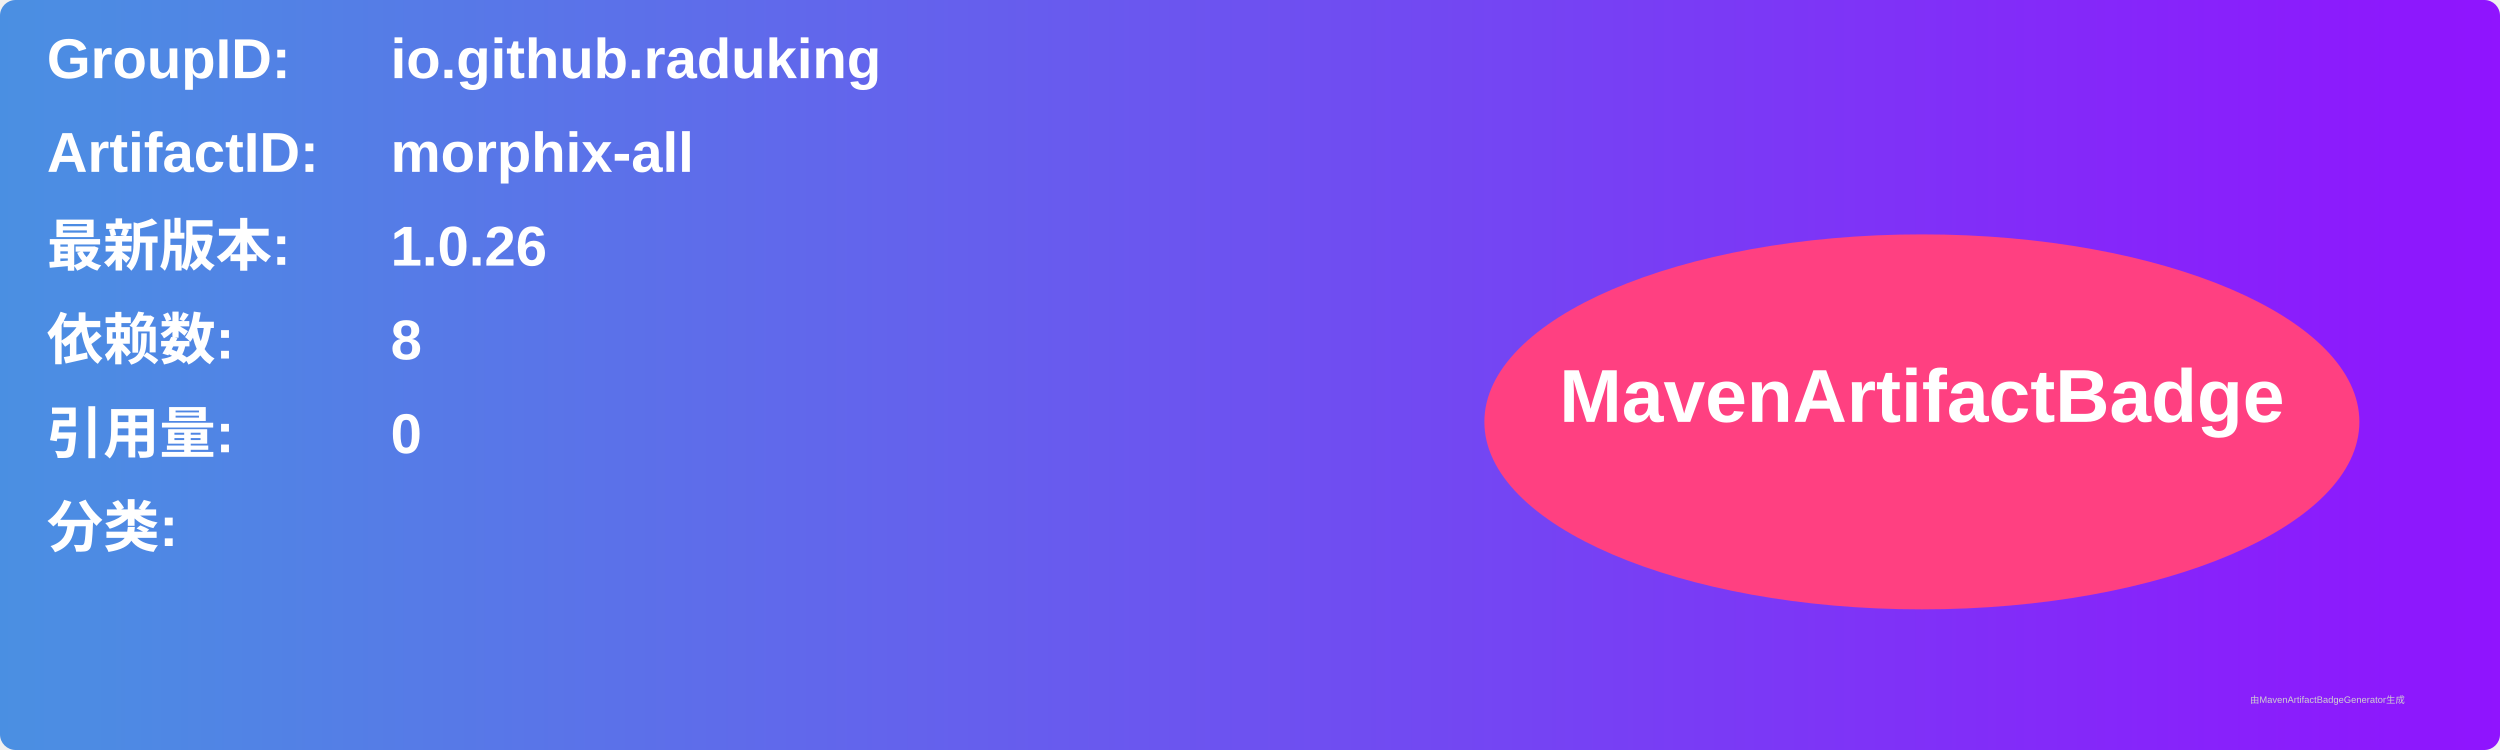
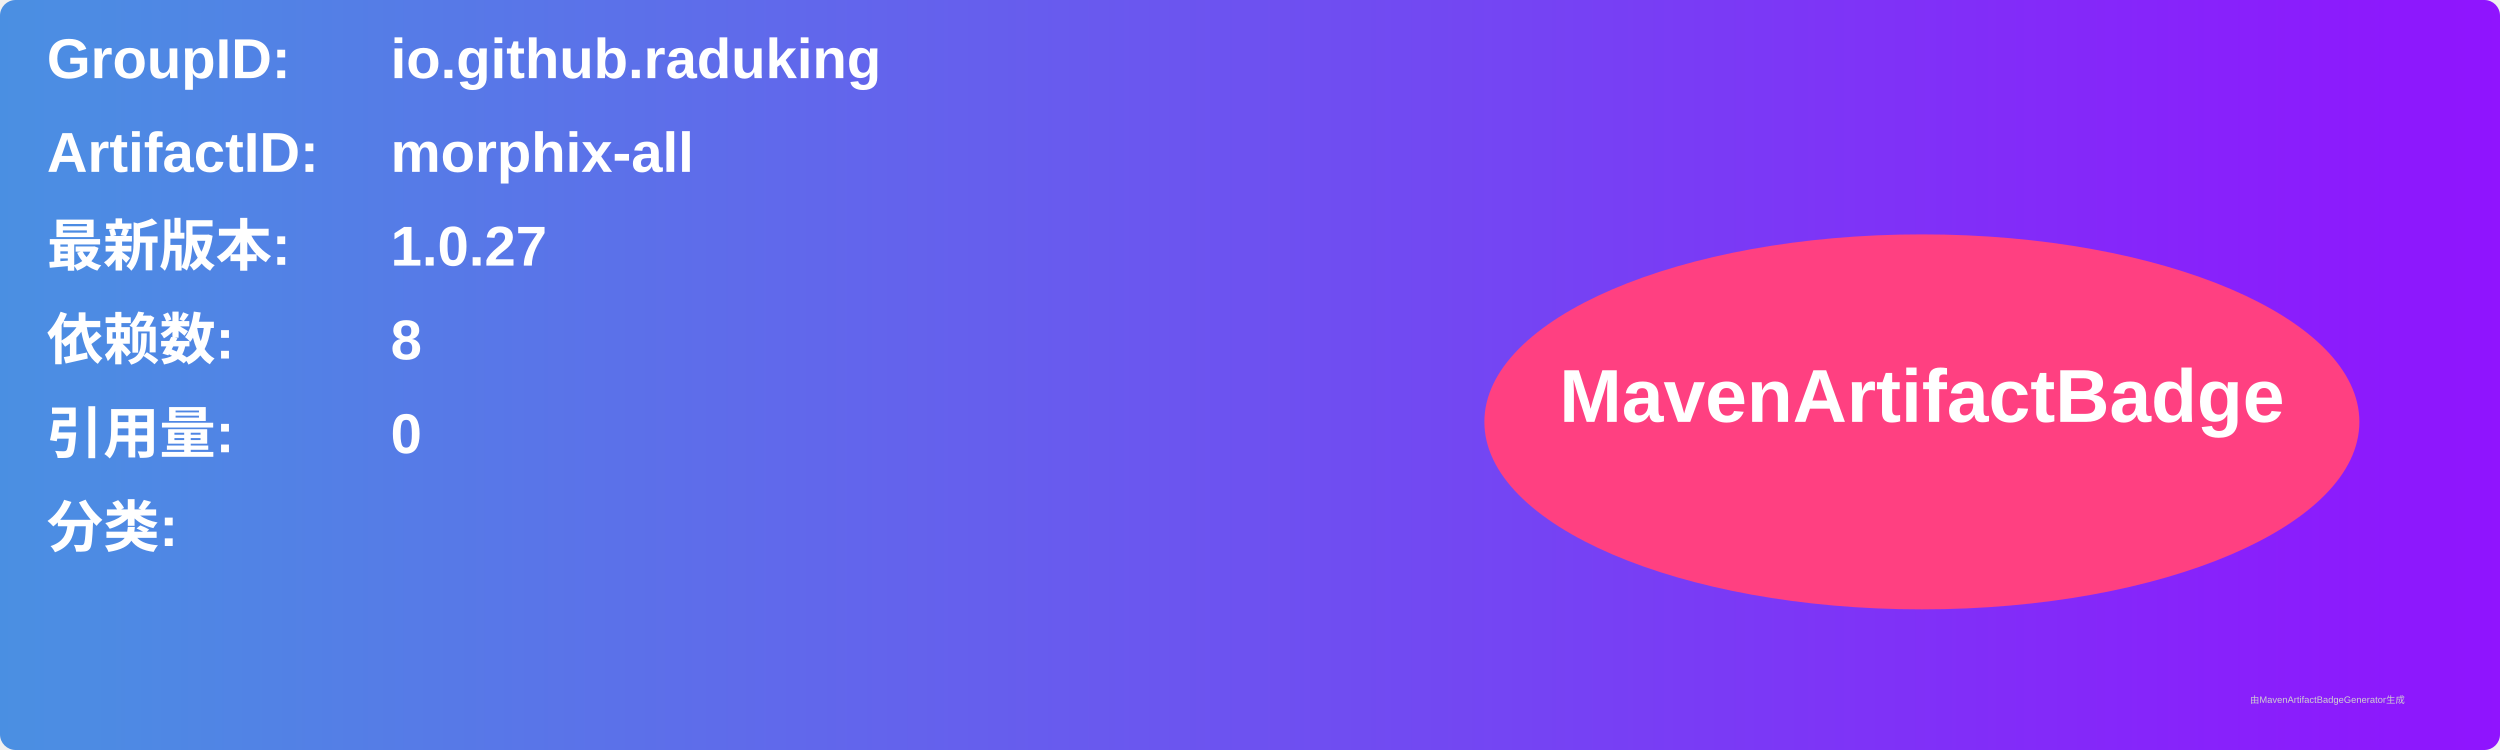
<svg xmlns="http://www.w3.org/2000/svg" width="800" height="240" viewBox="0 0 800 240">
  <linearGradient id="grad" x1="0%" y1="0%" x2="100%" y2="0%">
    <stop offset="0%" stop-color="#4a90e2" />
    <stop offset="100%" stop-color="#9013fe" />
  </linearGradient>
  <rect width="100%" height="100%" rx="5" ry="5" fill="url(#grad)" />
  <g transform="translate(15, 15)">
    <text x="0" y="10" font-family="Arial" font-size="18" fill="white" font-weight="bold" width="260">GroupID:</text>
    <text x="110" y="10" font-family="Arial" font-size="18" fill="white" font-weight="bold" width="460">io.github.raduking</text>
    <text x="0" y="40" font-family="Arial" font-size="18" fill="white" font-weight="bold" width="260">ArtifactID:</text>
    <text x="110" y="40" font-family="Arial" font-size="18" fill="white" font-weight="bold" width="460">morphix-all</text>
    <text x="0" y="70" font-family="Arial" font-size="18" fill="white" font-weight="bold">最新版本:</text>
    <text x="110" y="70" font-family="Arial" font-size="18" fill="white" font-weight="bold">
-       <tspan font-weight="bold">1.0.26</tspan>
+       <tspan font-weight="bold">1.0.27</tspan>
    </text>
    <text x="0" y="100" font-family="Arial" font-size="18" fill="white" font-weight="bold">依赖数: </text>
    <text x="110" y="100" font-family="Arial" font-size="18" fill="white">
      <tspan font-weight="bold">8</tspan>
    </text>
    <text x="0" y="130" font-family="Arial" font-size="18" fill="white" font-weight="bold">引用量: </text>
    <text x="110" y="130" font-family="Arial" font-size="18" fill="white">
      <tspan font-weight="bold">0</tspan>
    </text>
    <text x="0" y="160" font-family="Arial" font-size="18" fill="white" font-weight="bold">分类:</text>
    <text x="10" y="190" font-family="Arial" font-size="10" fill="white">
      <tspan font-weight="bold" />
    </text>
    <ellipse cx="600" cy="120" rx="140" ry="60" fill="#ff4081" />
    <text x="600" y="120" text-anchor="middle" font-family="Arial" font-size="24" fill="white" font-weight="bold">MavenArtifactBadge</text>
  </g>
  <text x="720" y="225" font-family="Arial" font-size="3" fill="#d0d0d0">由MavenArtifactBadgeGenerator生成</text>
</svg>
